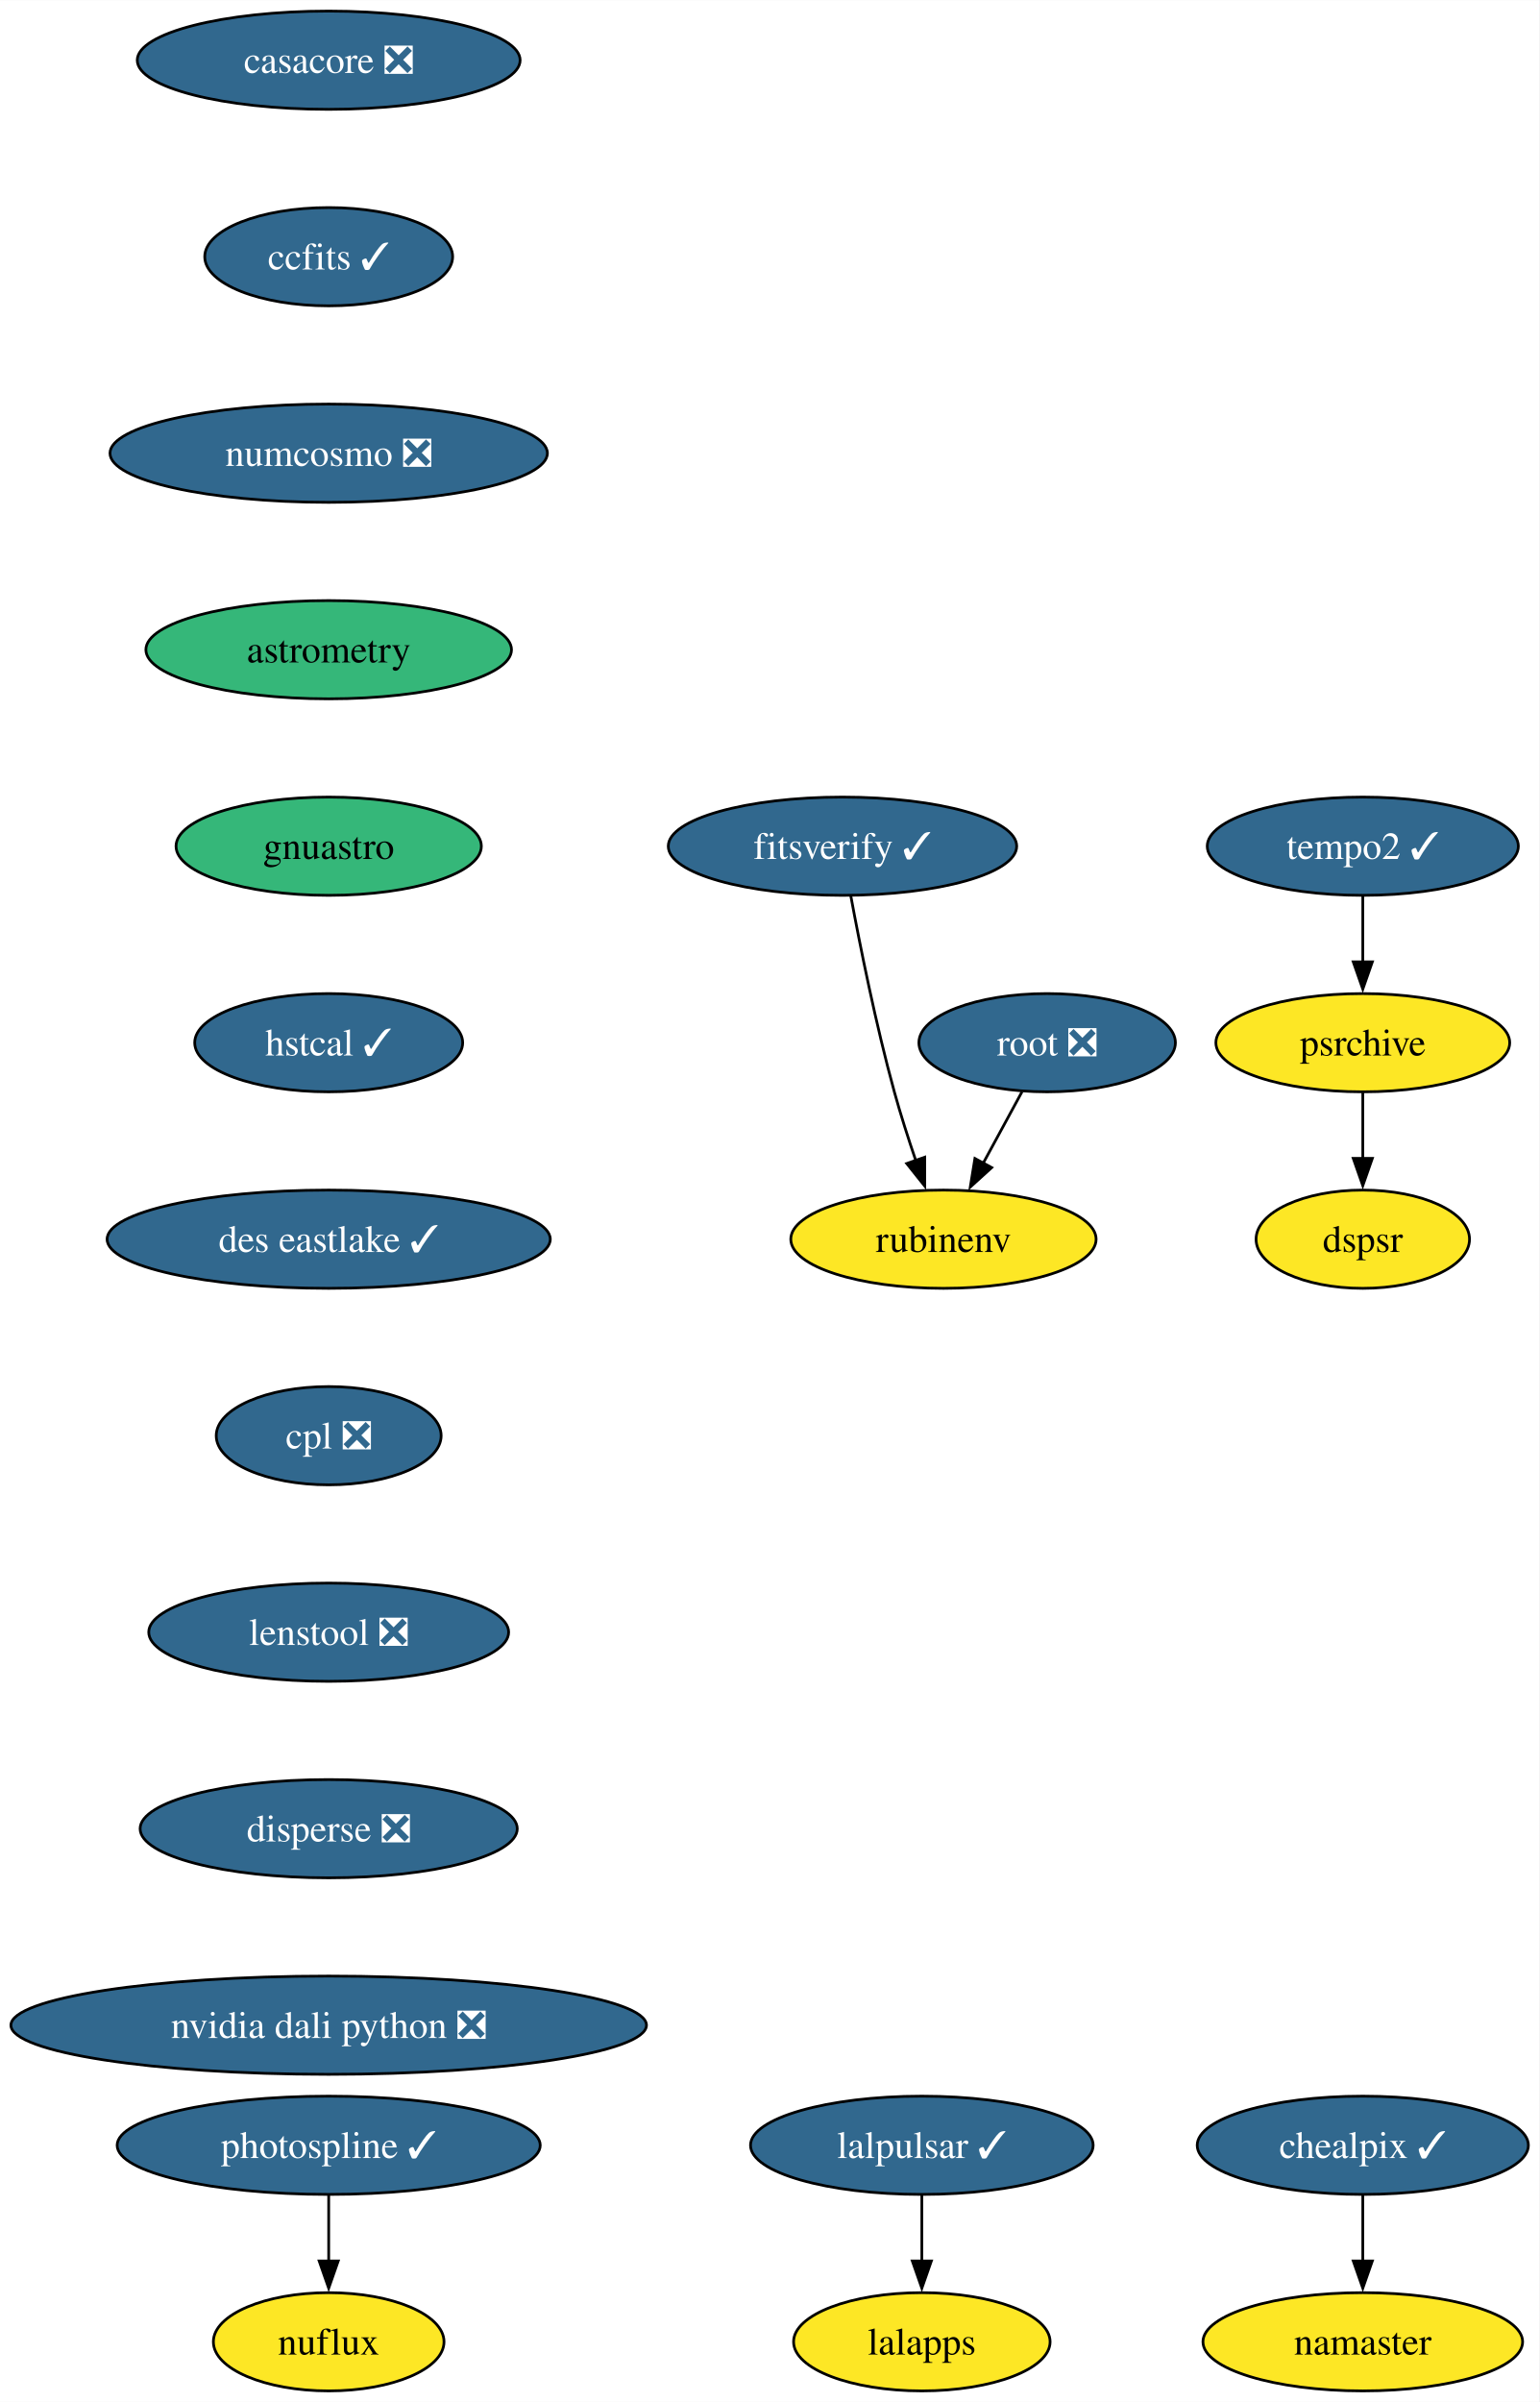
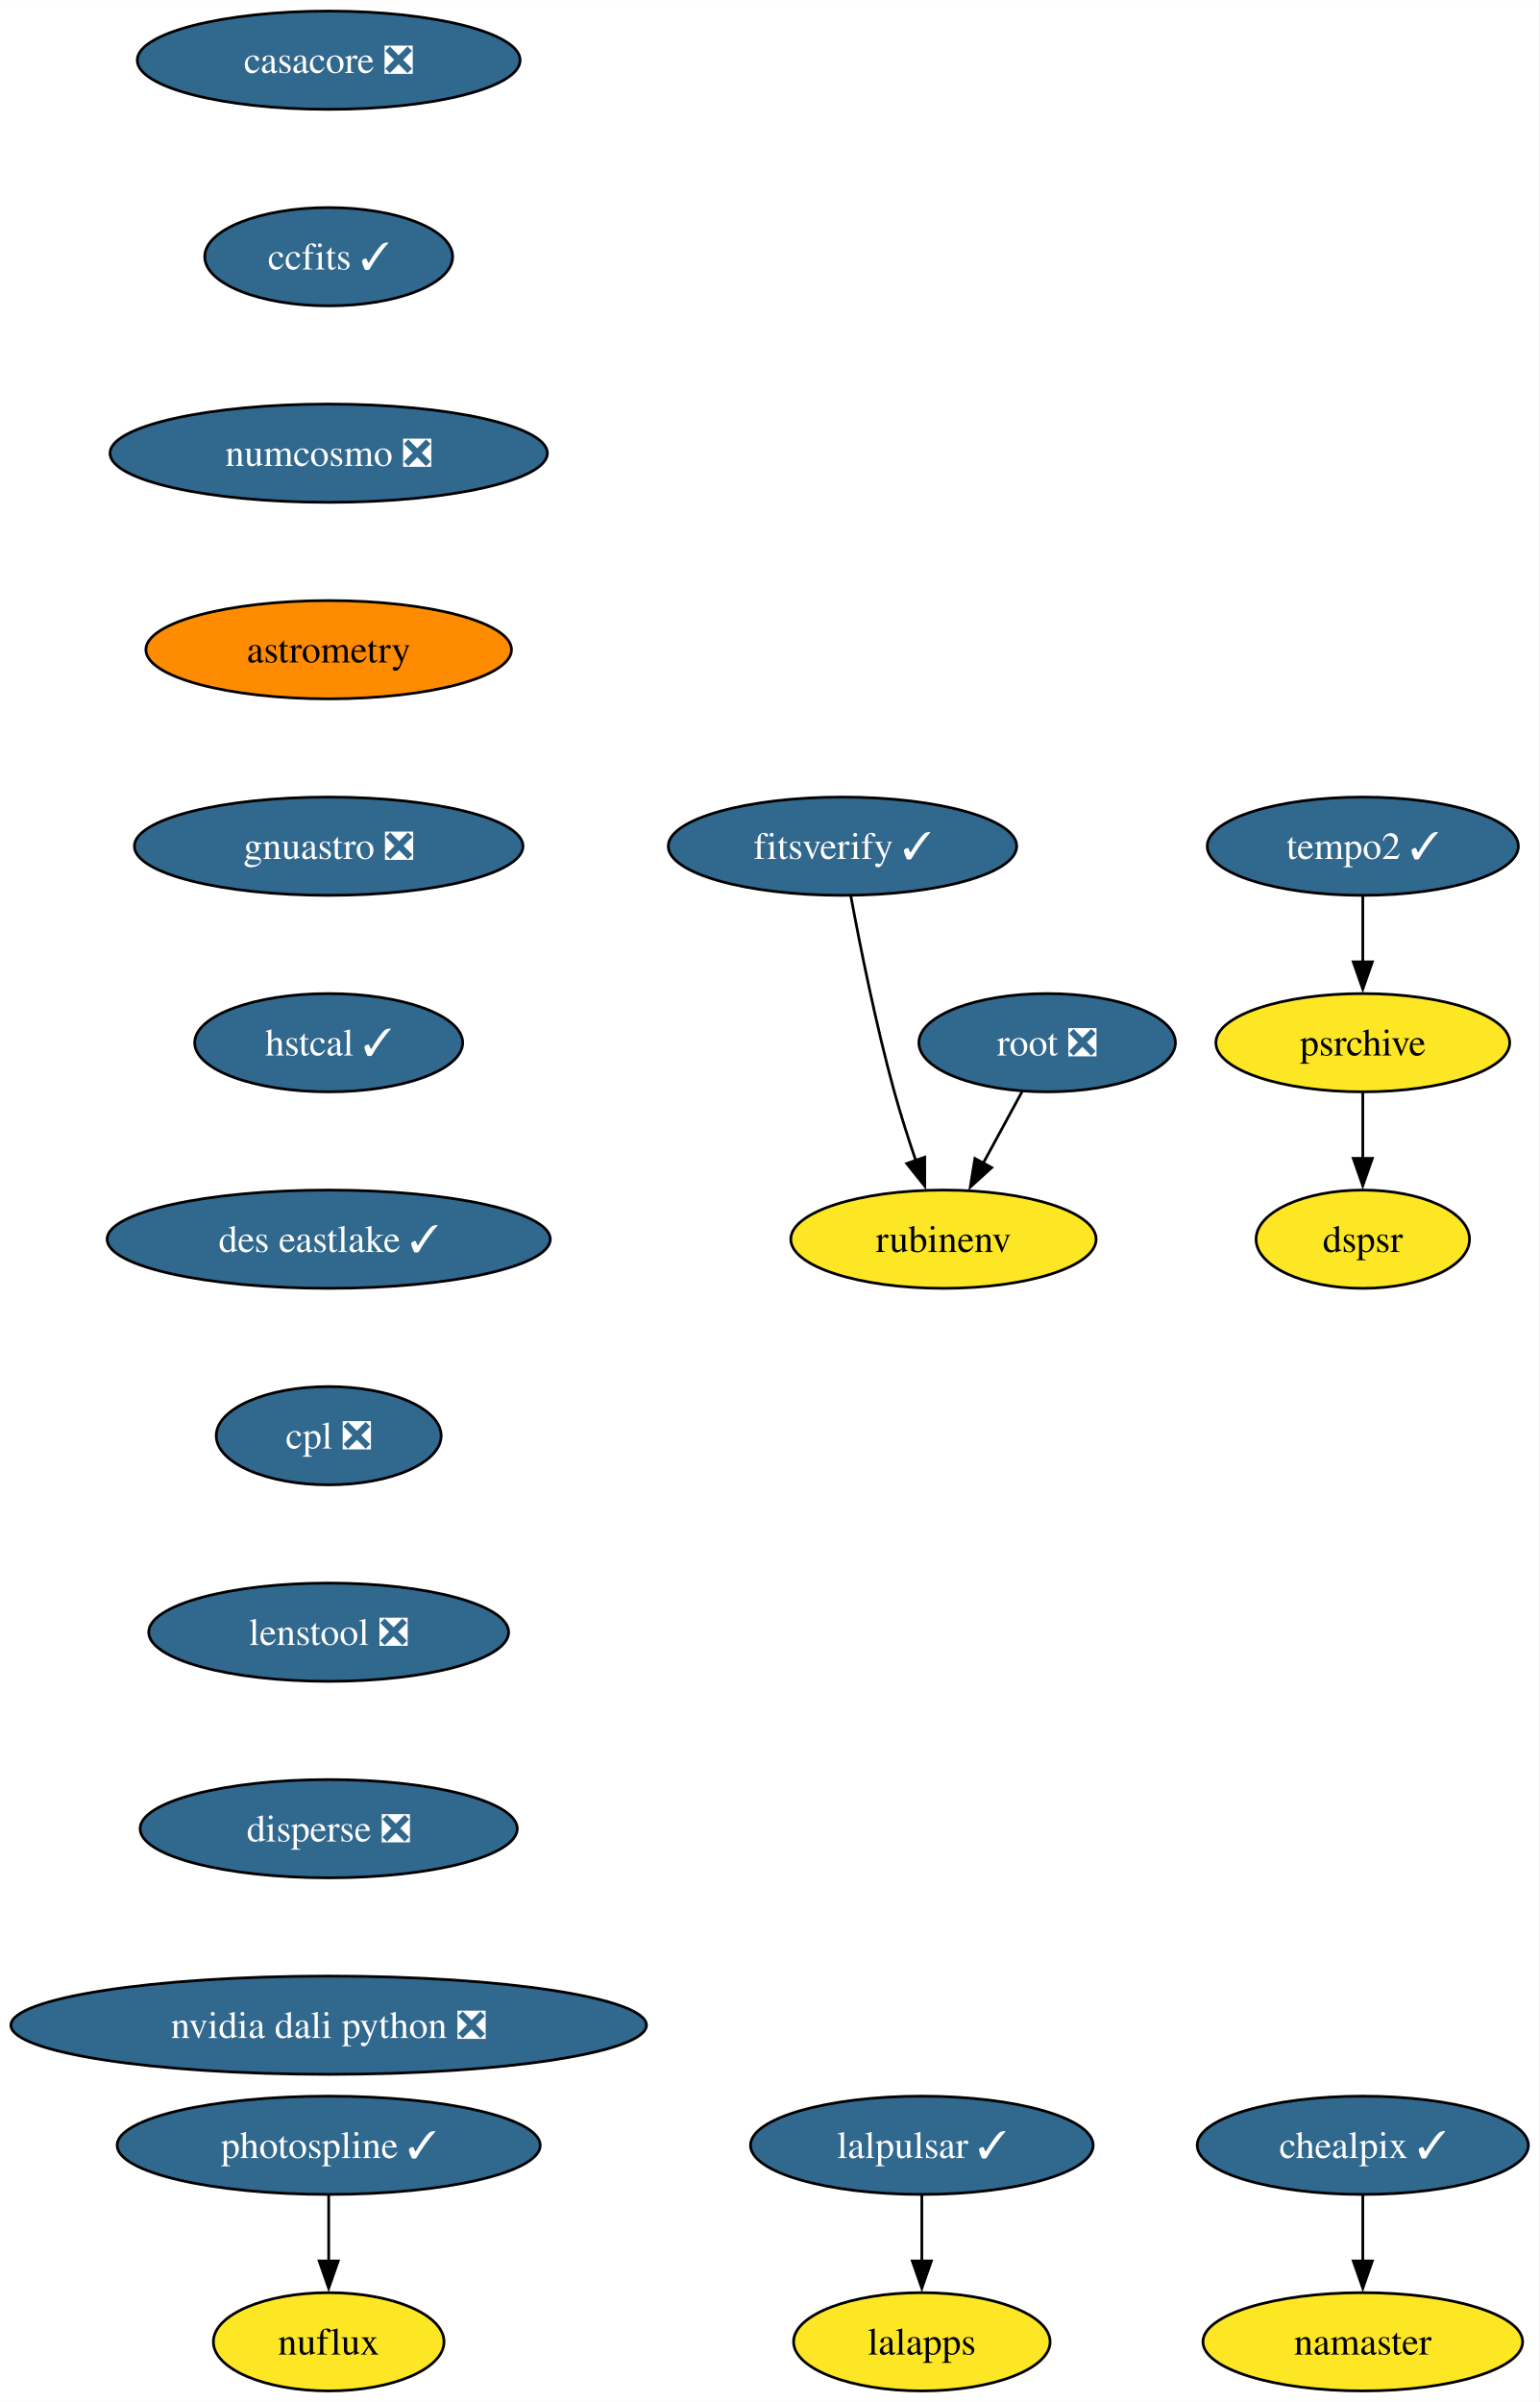
<svg xmlns="http://www.w3.org/2000/svg" xmlns:xlink="http://www.w3.org/1999/xlink" width="564pt" height="880pt" viewBox="0.00 0.00 564.08 880.00">
  <g id="graph0" class="graph" transform="scale(1 1) rotate(0) translate(4 876)">
    <polygon fill="white" stroke="none" points="-4,4 -4,-876 560.08,-876 560.08,4 -4,4" />
    <g id="node1" class="node">
      <g id="a_node1">
        <a xlink:href="https://github.com/conda-forge/casacore-feedstock/pull/98" xlink:title="casacore ❎">
          <ellipse fill="#31688e" stroke="black" cx="116.45" cy="-854" rx="70.15" ry="18" />
          <text text-anchor="middle" x="116.45" y="-849.33" font-family="Times,serif" font-size="14.00" fill="white">casacore ❎</text>
        </a>
      </g>
    </g>
    <g id="node2" class="node">
      <g id="a_node2">
        <a xlink:href="https://github.com/conda-forge/ccfits-feedstock/pull/17" xlink:title="ccfits ✓">
          <ellipse fill="#31688e" stroke="black" cx="116.45" cy="-782" rx="45.42" ry="18" />
          <text text-anchor="middle" x="116.45" y="-777.33" font-family="Times,serif" font-size="14.00" fill="white">ccfits ✓</text>
        </a>
      </g>
    </g>
    <g id="node3" class="node">
      <g id="a_node3">
        <a xlink:href="https://github.com/conda-forge/numcosmo-feedstock/pull/77" xlink:title="numcosmo ❎">
          <ellipse fill="#31688e" stroke="black" cx="116.45" cy="-710" rx="80.14" ry="18" />
          <text text-anchor="middle" x="116.45" y="-705.33" font-family="Times,serif" font-size="14.00" fill="white">numcosmo ❎</text>
        </a>
      </g>
    </g>
    <g id="node4" class="node">
      <g id="a_node4">
        <a xlink:href="https://github.com/conda-forge/astrometry-feedstock" xlink:title="astrometry">
-           <ellipse fill="#35b779" stroke="black" cx="116.45" cy="-638" rx="66.99" ry="18" />
+           <ellipse fill="#ff8c00" stroke="black" cx="116.45" cy="-638" rx="66.99" ry="18" />
          <text text-anchor="middle" x="116.45" y="-633.33" font-family="Times,serif" font-size="14.00">astrometry</text>
        </a>
      </g>
    </g>
    <g id="node13" class="node">
      <g id="a_node13">
-         <a xlink:href="https://github.com/conda-forge/gnuastro-feedstock" xlink:title="gnuastro">
-           <ellipse fill="#35b779" stroke="black" cx="116.45" cy="-566" rx="55.94" ry="18" />
-           <text text-anchor="middle" x="116.45" y="-561.33" font-family="Times,serif" font-size="14.00">gnuastro</text>
+         <a xlink:href="https://github.com/conda-forge/gnuastro-feedstock/pull/52" xlink:title="gnuastro ❎">
+           <ellipse fill="#31688e" stroke="black" cx="116.45" cy="-566" rx="71.2" ry="18" />
+           <text text-anchor="middle" x="116.45" y="-561.33" font-family="Times,serif" font-size="14.00" fill="white">gnuastro ❎</text>
        </a>
      </g>
    </g>
    <g id="node5" class="node">
      <g id="a_node5">
        <a xlink:href="https://github.com/conda-forge/lalpulsar-feedstock/pull/78" xlink:title="lalpulsar ✓">
          <ellipse fill="#31688e" stroke="black" cx="333.81" cy="-90" rx="62.78" ry="18" />
          <text text-anchor="middle" x="333.81" y="-85.33" font-family="Times,serif" font-size="14.00" fill="white">lalpulsar ✓</text>
        </a>
      </g>
    </g>
    <g id="node6" class="node">
      <g id="a_node6">
        <a xlink:href="https://github.com/conda-forge/lalapps-feedstock" xlink:title="lalapps">
          <ellipse fill="#fde725" stroke="black" cx="333.81" cy="-18" rx="47" ry="18" />
          <text text-anchor="middle" x="333.81" y="-13.32" font-family="Times,serif" font-size="14.00">lalapps</text>
        </a>
      </g>
    </g>
    <g id="edge4" class="edge">
      <path fill="none" stroke="black" d="M333.81,-71.7C333.81,-64.41 333.81,-55.73 333.81,-47.54" />
      <polygon fill="black" stroke="black" points="337.31,-47.62 333.81,-37.62 330.31,-47.62 337.31,-47.62" />
    </g>
    <g id="node7" class="node">
      <g id="a_node7">
        <a xlink:href="https://github.com/conda-forge/chealpix-feedstock/pull/14" xlink:title="chealpix ✓">
          <ellipse fill="#31688e" stroke="black" cx="495.4" cy="-90" rx="60.68" ry="18" />
          <text text-anchor="middle" x="495.4" y="-85.33" font-family="Times,serif" font-size="14.00" fill="white">chealpix ✓</text>
        </a>
      </g>
    </g>
    <g id="node8" class="node">
      <g id="a_node8">
        <a xlink:href="https://github.com/conda-forge/namaster-feedstock" xlink:title="namaster">
          <ellipse fill="#fde725" stroke="black" cx="495.4" cy="-18" rx="58.57" ry="18" />
          <text text-anchor="middle" x="495.4" y="-13.32" font-family="Times,serif" font-size="14.00">namaster</text>
        </a>
      </g>
    </g>
    <g id="edge5" class="edge">
      <path fill="none" stroke="black" d="M495.4,-71.7C495.4,-64.41 495.4,-55.73 495.4,-47.54" />
      <polygon fill="black" stroke="black" points="498.9,-47.62 495.4,-37.62 491.9,-47.62 498.9,-47.62" />
    </g>
    <g id="node9" class="node">
      <g id="a_node9">
        <a xlink:href="https://github.com/conda-forge/root-feedstock/pull/277" xlink:title="root ❎">
          <ellipse fill="#31688e" stroke="black" cx="379.73" cy="-494" rx="47" ry="18" />
          <text text-anchor="middle" x="379.73" y="-489.32" font-family="Times,serif" font-size="14.00" fill="white">root ❎</text>
        </a>
      </g>
    </g>
    <g id="node10" class="node">
      <g id="a_node10">
        <a xlink:href="https://github.com/conda-forge/rubinenv-feedstock" xlink:title="rubinenv">
          <ellipse fill="#fde725" stroke="black" cx="341.73" cy="-422" rx="55.94" ry="18" />
          <text text-anchor="middle" x="341.73" y="-417.32" font-family="Times,serif" font-size="14.00">rubinenv</text>
        </a>
      </g>
    </g>
    <g id="edge6" class="edge">
      <path fill="none" stroke="black" d="M370.53,-476.05C366.23,-468.14 361.02,-458.54 356.21,-449.69" />
      <polygon fill="black" stroke="black" points="359.41,-448.24 351.56,-441.12 353.26,-451.58 359.41,-448.24" />
    </g>
    <g id="node11" class="node">
      <g id="a_node11">
        <a xlink:href="https://github.com/conda-forge/photospline-feedstock/pull/45" xlink:title="photospline ✓">
          <ellipse fill="#31688e" stroke="black" cx="116.45" cy="-90" rx="77.52" ry="18" />
          <text text-anchor="middle" x="116.45" y="-85.33" font-family="Times,serif" font-size="14.00" fill="white">photospline ✓</text>
        </a>
      </g>
    </g>
    <g id="node12" class="node">
      <g id="a_node12">
        <a xlink:href="https://github.com/conda-forge/nuflux-feedstock" xlink:title="nuflux">
          <ellipse fill="#fde725" stroke="black" cx="116.45" cy="-18" rx="42.26" ry="18" />
          <text text-anchor="middle" x="116.45" y="-13.32" font-family="Times,serif" font-size="14.00">nuflux</text>
        </a>
      </g>
    </g>
    <g id="edge7" class="edge">
      <path fill="none" stroke="black" d="M116.45,-71.7C116.45,-64.41 116.45,-55.73 116.45,-47.54" />
      <polygon fill="black" stroke="black" points="119.95,-47.62 116.45,-37.62 112.95,-47.62 119.95,-47.62" />
    </g>
    <g id="node14" class="node">
      <g id="a_node14">
        <a xlink:href="https://github.com/conda-forge/hstcal-feedstock/pull/29" xlink:title="hstcal ✓">
          <ellipse fill="#31688e" stroke="black" cx="116.45" cy="-494" rx="49.1" ry="18" />
          <text text-anchor="middle" x="116.45" y="-489.32" font-family="Times,serif" font-size="14.00" fill="white">hstcal ✓</text>
        </a>
      </g>
    </g>
    <g id="node18" class="node">
      <g id="a_node18">
        <a xlink:href="https://github.com/conda-forge/des-eastlake-feedstock/pull/55" xlink:title="des eastlake ✓">
          <ellipse fill="#31688e" stroke="black" cx="116.45" cy="-422" rx="81.2" ry="18" />
          <text text-anchor="middle" x="116.45" y="-417.32" font-family="Times,serif" font-size="14.00" fill="white">des eastlake ✓</text>
        </a>
      </g>
    </g>
    <g id="node15" class="node">
      <g id="a_node15">
        <a xlink:href="https://github.com/conda-forge/tempo2-feedstock/pull/38" xlink:title="tempo2 ✓">
          <ellipse fill="#31688e" stroke="black" cx="495.4" cy="-566" rx="57" ry="18" />
          <text text-anchor="middle" x="495.4" y="-561.33" font-family="Times,serif" font-size="14.00" fill="white">tempo2 ✓</text>
        </a>
      </g>
    </g>
    <g id="node16" class="node">
      <g id="a_node16">
        <a xlink:href="https://github.com/conda-forge/psrchive-feedstock" xlink:title="psrchive">
          <ellipse fill="#fde725" stroke="black" cx="495.4" cy="-494" rx="53.84" ry="18" />
          <text text-anchor="middle" x="495.4" y="-489.32" font-family="Times,serif" font-size="14.00">psrchive</text>
        </a>
      </g>
    </g>
    <g id="edge10" class="edge">
      <path fill="none" stroke="black" d="M495.4,-547.7C495.4,-540.41 495.4,-531.73 495.4,-523.54" />
      <polygon fill="black" stroke="black" points="498.9,-523.62 495.4,-513.62 491.9,-523.62 498.9,-523.62" />
    </g>
    <g id="node17" class="node">
      <g id="a_node17">
        <a xlink:href="https://github.com/conda-forge/dspsr-feedstock" xlink:title="dspsr">
          <ellipse fill="#fde725" stroke="black" cx="495.4" cy="-422" rx="39.11" ry="18" />
          <text text-anchor="middle" x="495.4" y="-417.32" font-family="Times,serif" font-size="14.00">dspsr</text>
        </a>
      </g>
    </g>
    <g id="edge11" class="edge">
      <path fill="none" stroke="black" d="M495.4,-475.7C495.4,-468.41 495.4,-459.73 495.4,-451.54" />
      <polygon fill="black" stroke="black" points="498.9,-451.62 495.4,-441.62 491.9,-451.62 498.9,-451.62" />
    </g>
    <g id="node20" class="node">
      <g id="a_node20">
        <a xlink:href="https://github.com/conda-forge/cpl-feedstock/pull/20" xlink:title="cpl ❎">
          <ellipse fill="#31688e" stroke="black" cx="116.45" cy="-350" rx="41.21" ry="18" />
          <text text-anchor="middle" x="116.45" y="-345.32" font-family="Times,serif" font-size="14.00" fill="white">cpl ❎</text>
        </a>
      </g>
    </g>
    <g id="node19" class="node">
      <g id="a_node19">
        <a xlink:href="https://github.com/conda-forge/fitsverify-feedstock/pull/17" xlink:title="fitsverify ✓">
          <ellipse fill="#31688e" stroke="black" cx="304.73" cy="-566" rx="63.84" ry="18" />
          <text text-anchor="middle" x="304.73" y="-561.33" font-family="Times,serif" font-size="14.00" fill="white">fitsverify ✓</text>
        </a>
      </g>
    </g>
    <g id="edge13" class="edge">
      <path fill="none" stroke="black" d="M307.78,-547.79C311.12,-529.76 316.93,-500.68 323.73,-476 326.01,-467.72 328.86,-458.84 331.61,-450.77" />
      <polygon fill="black" stroke="black" points="334.87,-452.05 334.88,-441.46 328.27,-449.74 334.87,-452.05" />
    </g>
    <g id="node21" class="node">
      <g id="a_node21">
        <a xlink:href="https://github.com/conda-forge/lenstool-feedstock/pull/27" xlink:title="lenstool ❎">
          <ellipse fill="#31688e" stroke="black" cx="116.45" cy="-278" rx="65.94" ry="18" />
          <text text-anchor="middle" x="116.45" y="-273.32" font-family="Times,serif" font-size="14.00" fill="white">lenstool ❎</text>
        </a>
      </g>
    </g>
    <g id="node22" class="node">
      <g id="a_node22">
        <a xlink:href="https://github.com/conda-forge/disperse-feedstock/pull/9" xlink:title="disperse ❎">
          <ellipse fill="#31688e" stroke="black" cx="116.45" cy="-206" rx="69.1" ry="18" />
          <text text-anchor="middle" x="116.45" y="-201.33" font-family="Times,serif" font-size="14.00" fill="white">disperse ❎</text>
        </a>
      </g>
    </g>
    <g id="node23" class="node">
      <g id="a_node23">
        <a xlink:href="https://github.com/conda-forge/nvidia-dali-python-feedstock/pull/18" xlink:title="nvidia dali python ❎">
          <ellipse fill="#31688e" stroke="black" cx="116.45" cy="-134" rx="116.45" ry="18" />
          <text text-anchor="middle" x="116.45" y="-129.32" font-family="Times,serif" font-size="14.00" fill="white">nvidia dali python ❎</text>
        </a>
      </g>
    </g>
  </g>
</svg>
